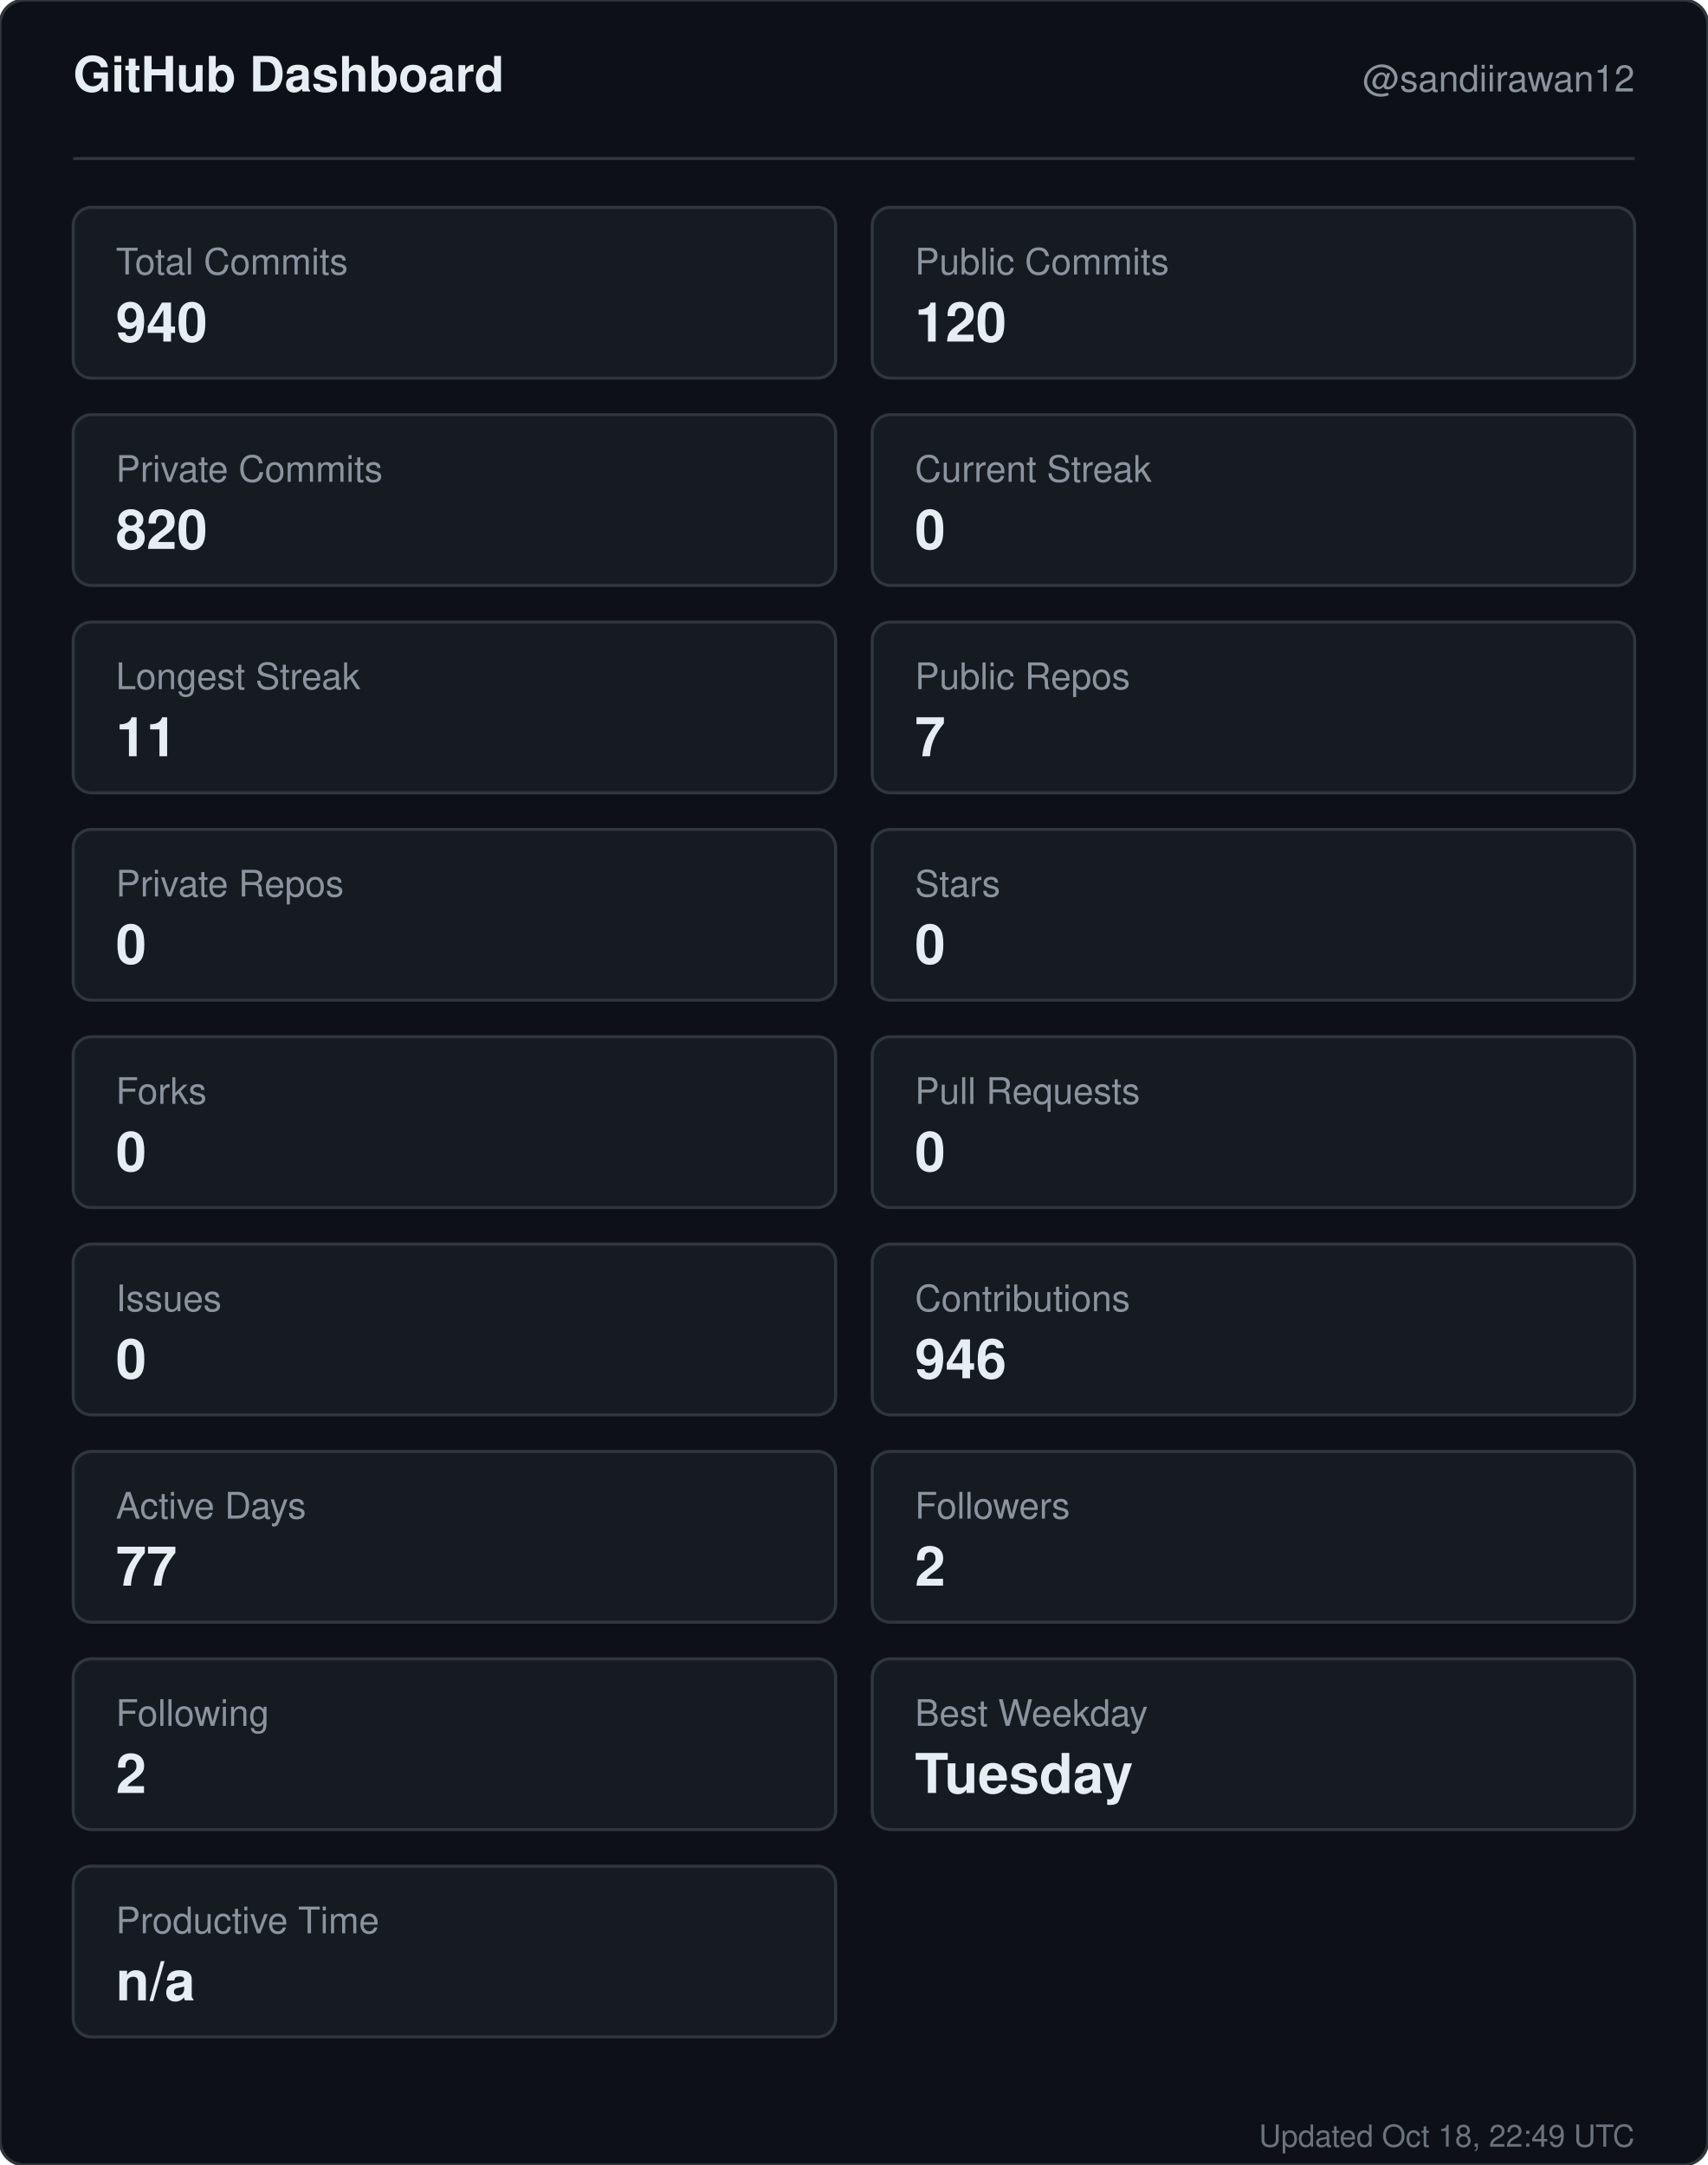
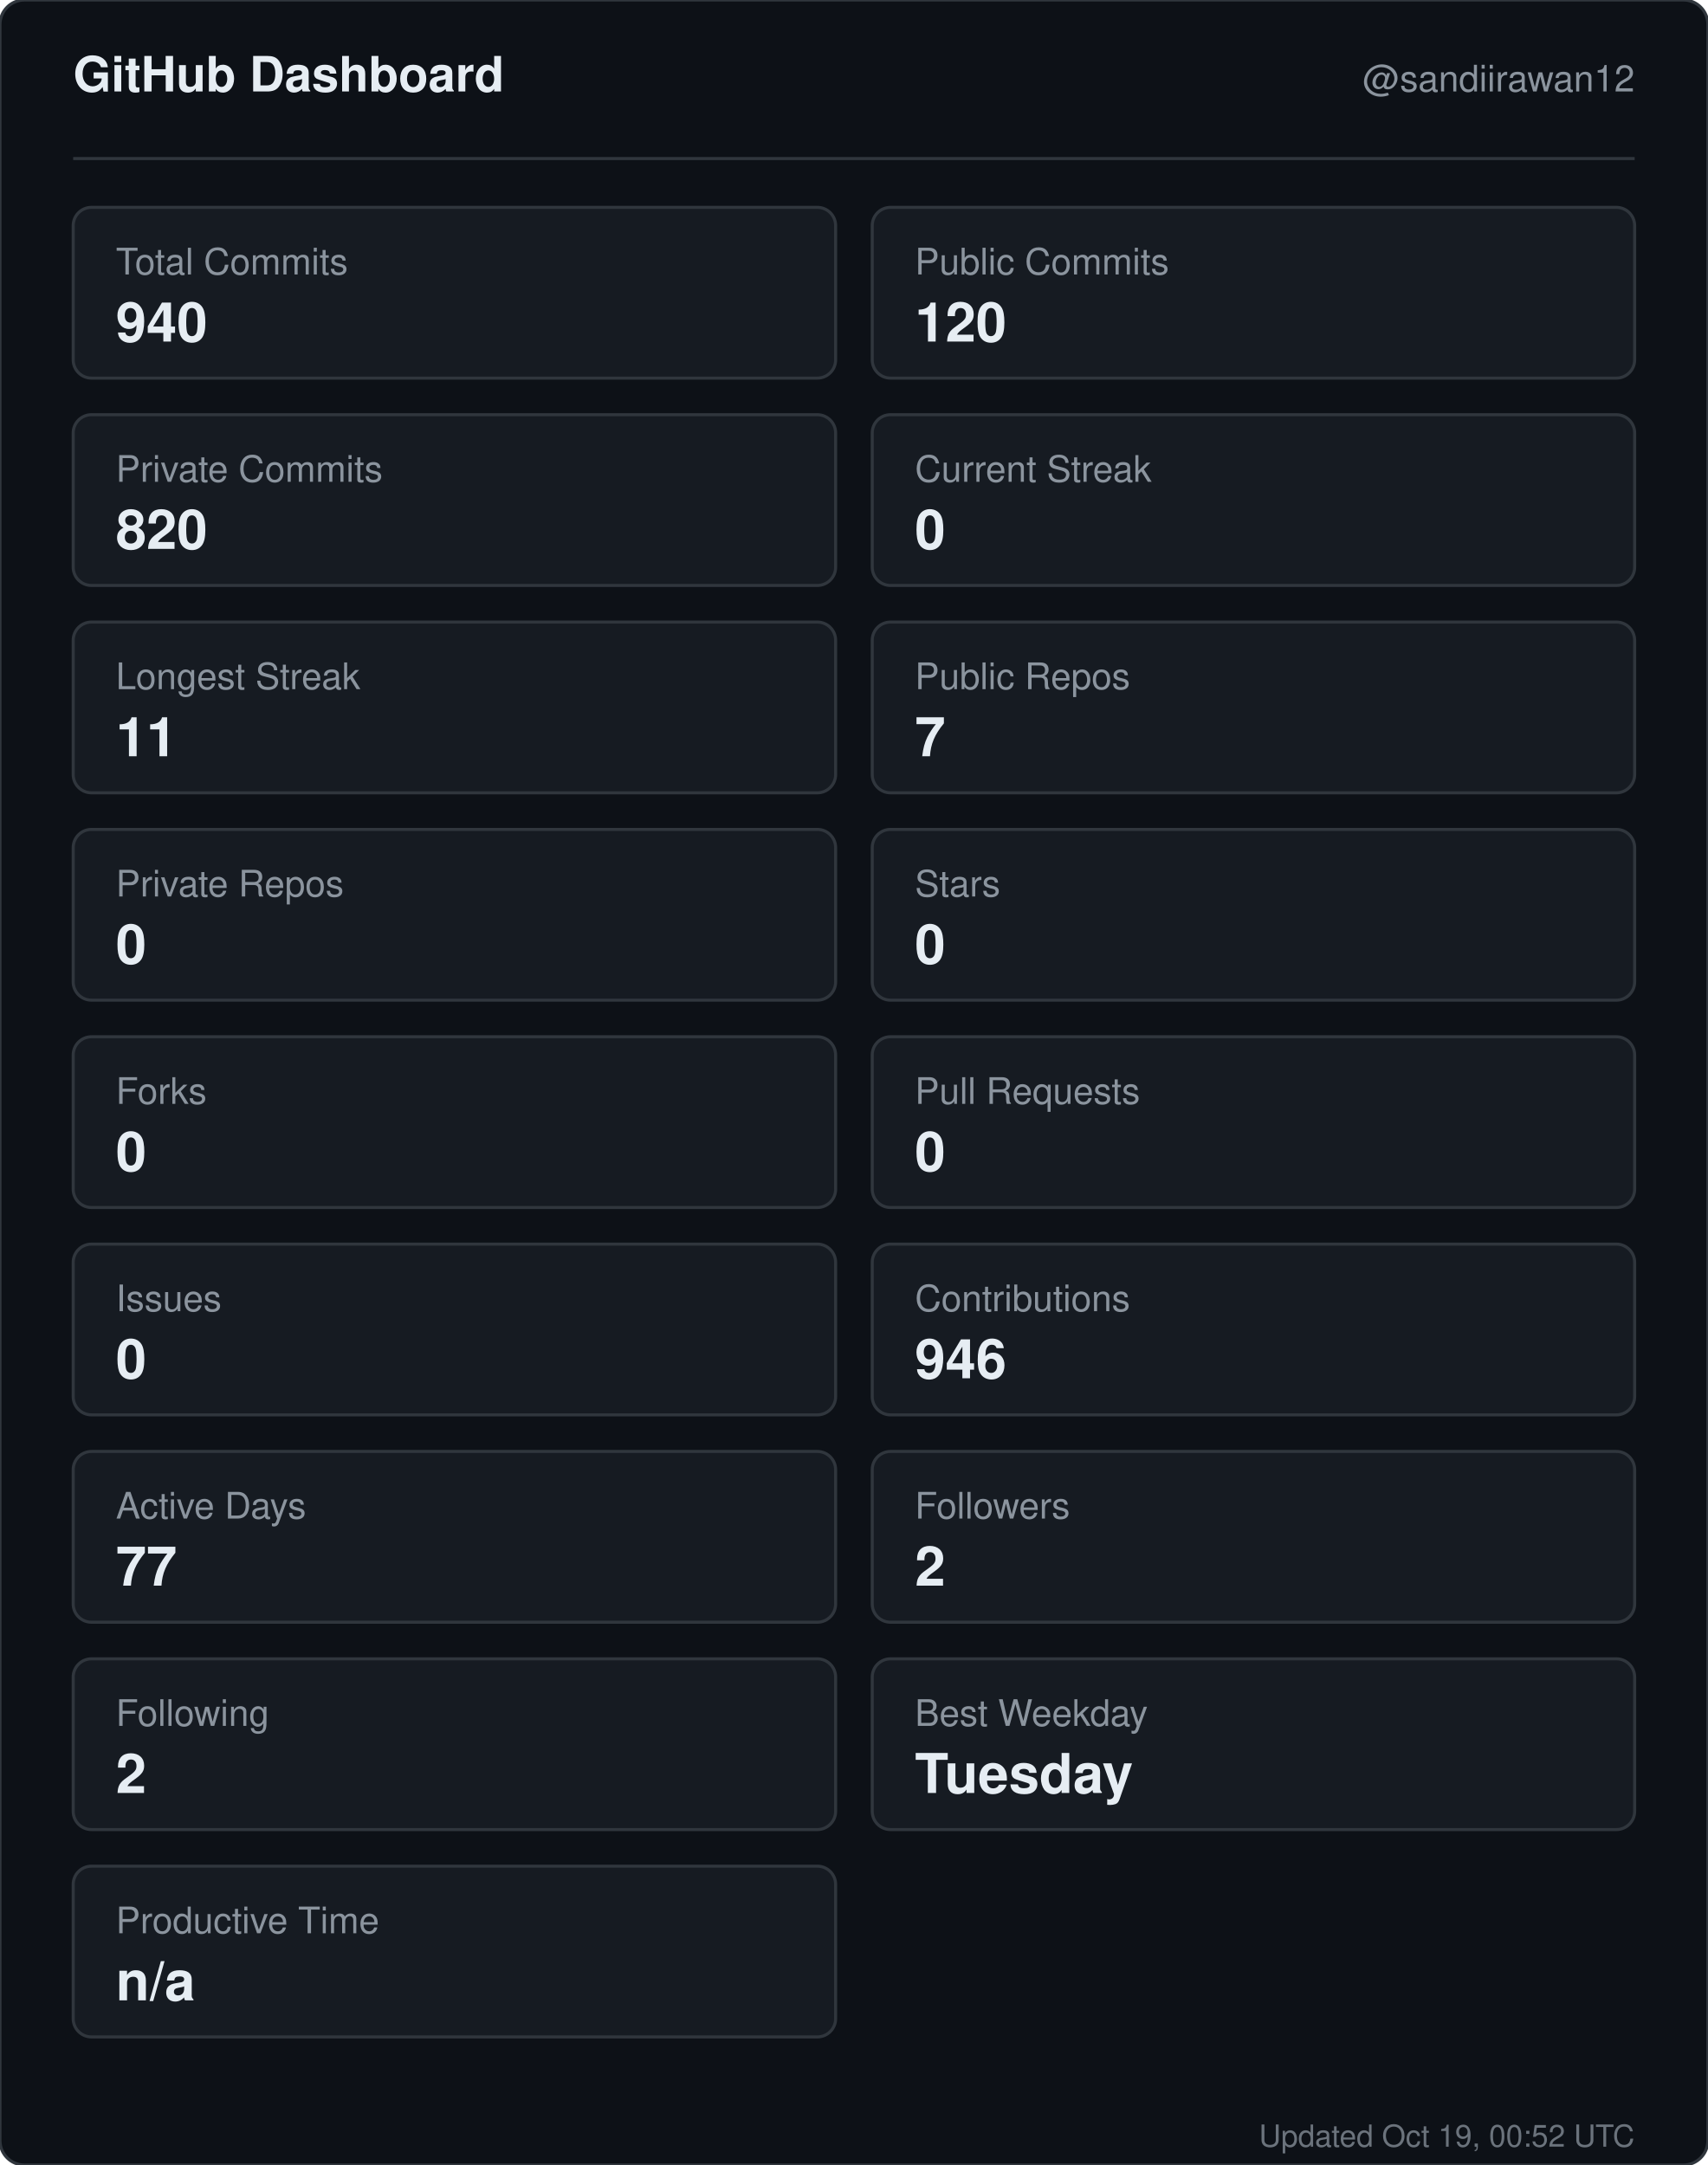
<svg xmlns="http://www.w3.org/2000/svg" width="560" height="710" viewBox="0 0 560 710" role="img" aria-label="GitHub dashboard for sandiirawan12">
  <rect width="560" height="710" rx="8" fill="#0d1117" stroke="#30363d" />
  <g font-family="-apple-system, BlinkMacSystemFont, Segoe UI, Helvetica, Arial, sans-serif">
    <text x="24" y="30" fill="#e6edf3" font-size="16" font-weight="700">GitHub Dashboard</text>
    <text x="536" y="30" fill="#8b949e" font-size="12" text-anchor="end">@sandiirawan12</text>
    <line x1="24" y1="52" x2="536" y2="52" stroke="#30363d" />
    <rect x="24" y="68" width="250" height="56" rx="6" fill="#161b22" stroke="#30363d" />
    <text x="38" y="90" fill="#8b949e" font-size="12">Total Commits</text>
    <text x="38" y="112" fill="#e6edf3" font-size="18" font-weight="700">940</text>
    <rect x="286" y="68" width="250" height="56" rx="6" fill="#161b22" stroke="#30363d" />
    <text x="300" y="90" fill="#8b949e" font-size="12">Public Commits</text>
    <text x="300" y="112" fill="#e6edf3" font-size="18" font-weight="700">120</text>
    <rect x="24" y="136" width="250" height="56" rx="6" fill="#161b22" stroke="#30363d" />
    <text x="38" y="158" fill="#8b949e" font-size="12">Private Commits</text>
    <text x="38" y="180" fill="#e6edf3" font-size="18" font-weight="700">820</text>
    <rect x="286" y="136" width="250" height="56" rx="6" fill="#161b22" stroke="#30363d" />
    <text x="300" y="158" fill="#8b949e" font-size="12">Current Streak</text>
    <text x="300" y="180" fill="#e6edf3" font-size="18" font-weight="700">0</text>
    <rect x="24" y="204" width="250" height="56" rx="6" fill="#161b22" stroke="#30363d" />
    <text x="38" y="226" fill="#8b949e" font-size="12">Longest Streak</text>
    <text x="38" y="248" fill="#e6edf3" font-size="18" font-weight="700">11</text>
    <rect x="286" y="204" width="250" height="56" rx="6" fill="#161b22" stroke="#30363d" />
    <text x="300" y="226" fill="#8b949e" font-size="12">Public Repos</text>
    <text x="300" y="248" fill="#e6edf3" font-size="18" font-weight="700">7</text>
    <rect x="24" y="272" width="250" height="56" rx="6" fill="#161b22" stroke="#30363d" />
    <text x="38" y="294" fill="#8b949e" font-size="12">Private Repos</text>
    <text x="38" y="316" fill="#e6edf3" font-size="18" font-weight="700">0</text>
    <rect x="286" y="272" width="250" height="56" rx="6" fill="#161b22" stroke="#30363d" />
    <text x="300" y="294" fill="#8b949e" font-size="12">Stars</text>
    <text x="300" y="316" fill="#e6edf3" font-size="18" font-weight="700">0</text>
    <rect x="24" y="340" width="250" height="56" rx="6" fill="#161b22" stroke="#30363d" />
    <text x="38" y="362" fill="#8b949e" font-size="12">Forks</text>
    <text x="38" y="384" fill="#e6edf3" font-size="18" font-weight="700">0</text>
    <rect x="286" y="340" width="250" height="56" rx="6" fill="#161b22" stroke="#30363d" />
    <text x="300" y="362" fill="#8b949e" font-size="12">Pull Requests</text>
    <text x="300" y="384" fill="#e6edf3" font-size="18" font-weight="700">0</text>
    <rect x="24" y="408" width="250" height="56" rx="6" fill="#161b22" stroke="#30363d" />
    <text x="38" y="430" fill="#8b949e" font-size="12">Issues</text>
    <text x="38" y="452" fill="#e6edf3" font-size="18" font-weight="700">0</text>
    <rect x="286" y="408" width="250" height="56" rx="6" fill="#161b22" stroke="#30363d" />
    <text x="300" y="430" fill="#8b949e" font-size="12">Contributions</text>
    <text x="300" y="452" fill="#e6edf3" font-size="18" font-weight="700">946</text>
    <rect x="24" y="476" width="250" height="56" rx="6" fill="#161b22" stroke="#30363d" />
    <text x="38" y="498" fill="#8b949e" font-size="12">Active Days</text>
    <text x="38" y="520" fill="#e6edf3" font-size="18" font-weight="700">77</text>
    <rect x="286" y="476" width="250" height="56" rx="6" fill="#161b22" stroke="#30363d" />
    <text x="300" y="498" fill="#8b949e" font-size="12">Followers</text>
    <text x="300" y="520" fill="#e6edf3" font-size="18" font-weight="700">2</text>
    <rect x="24" y="544" width="250" height="56" rx="6" fill="#161b22" stroke="#30363d" />
    <text x="38" y="566" fill="#8b949e" font-size="12">Following</text>
    <text x="38" y="588" fill="#e6edf3" font-size="18" font-weight="700">2</text>
    <rect x="286" y="544" width="250" height="56" rx="6" fill="#161b22" stroke="#30363d" />
    <text x="300" y="566" fill="#8b949e" font-size="12">Best Weekday</text>
    <text x="300" y="588" fill="#e6edf3" font-size="18" font-weight="700">Tuesday</text>
    <rect x="24" y="612" width="250" height="56" rx="6" fill="#161b22" stroke="#30363d" />
    <text x="38" y="634" fill="#8b949e" font-size="12">Productive Time</text>
    <text x="38" y="656" fill="#e6edf3" font-size="18" font-weight="700">n/a</text>
-     <text x="536" y="704" fill="#8b949e" font-size="10" text-anchor="end" opacity="0.75">Updated Oct 18, 22:49 UTC</text>
+     <text x="536" y="704" fill="#8b949e" font-size="10" text-anchor="end" opacity="0.75">Updated Oct 19, 00:52 UTC</text>
  </g>
</svg>
